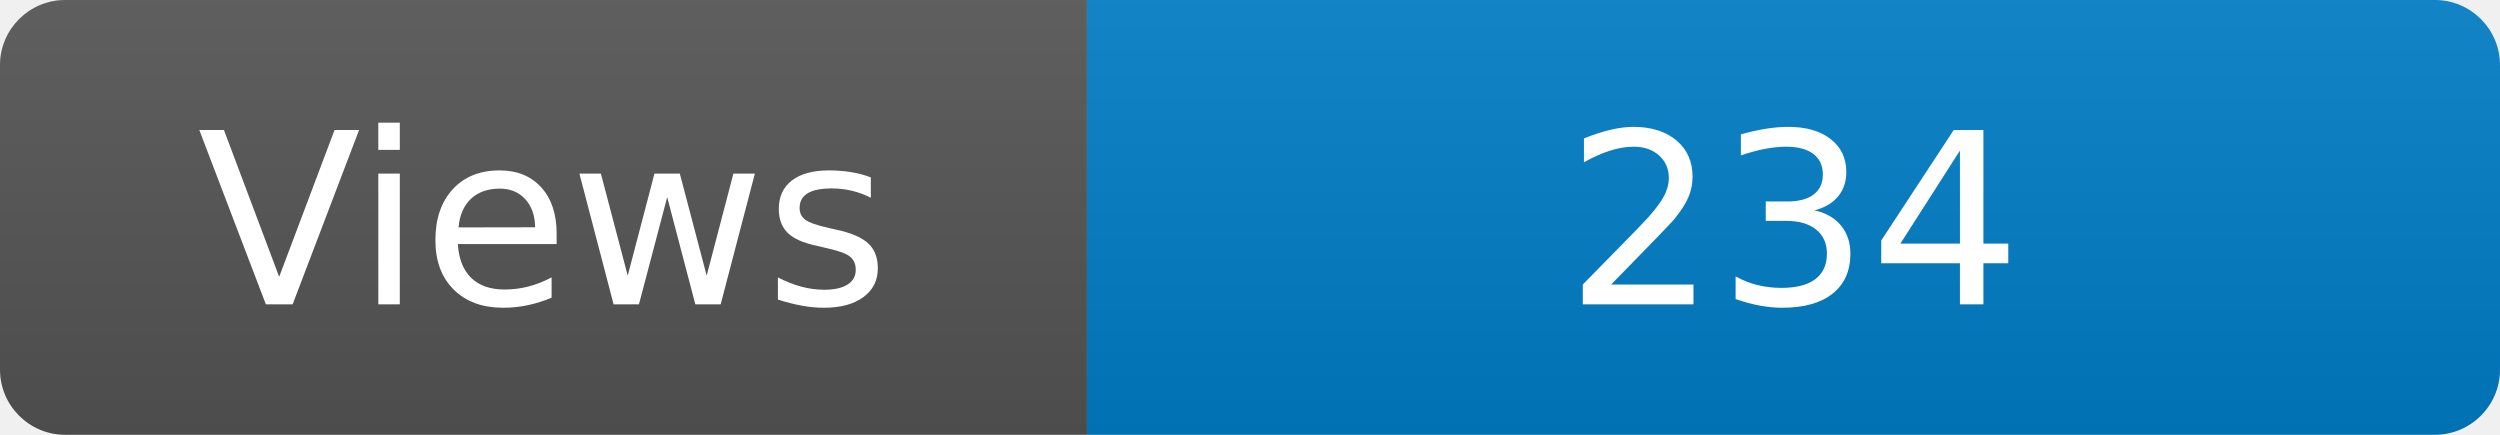
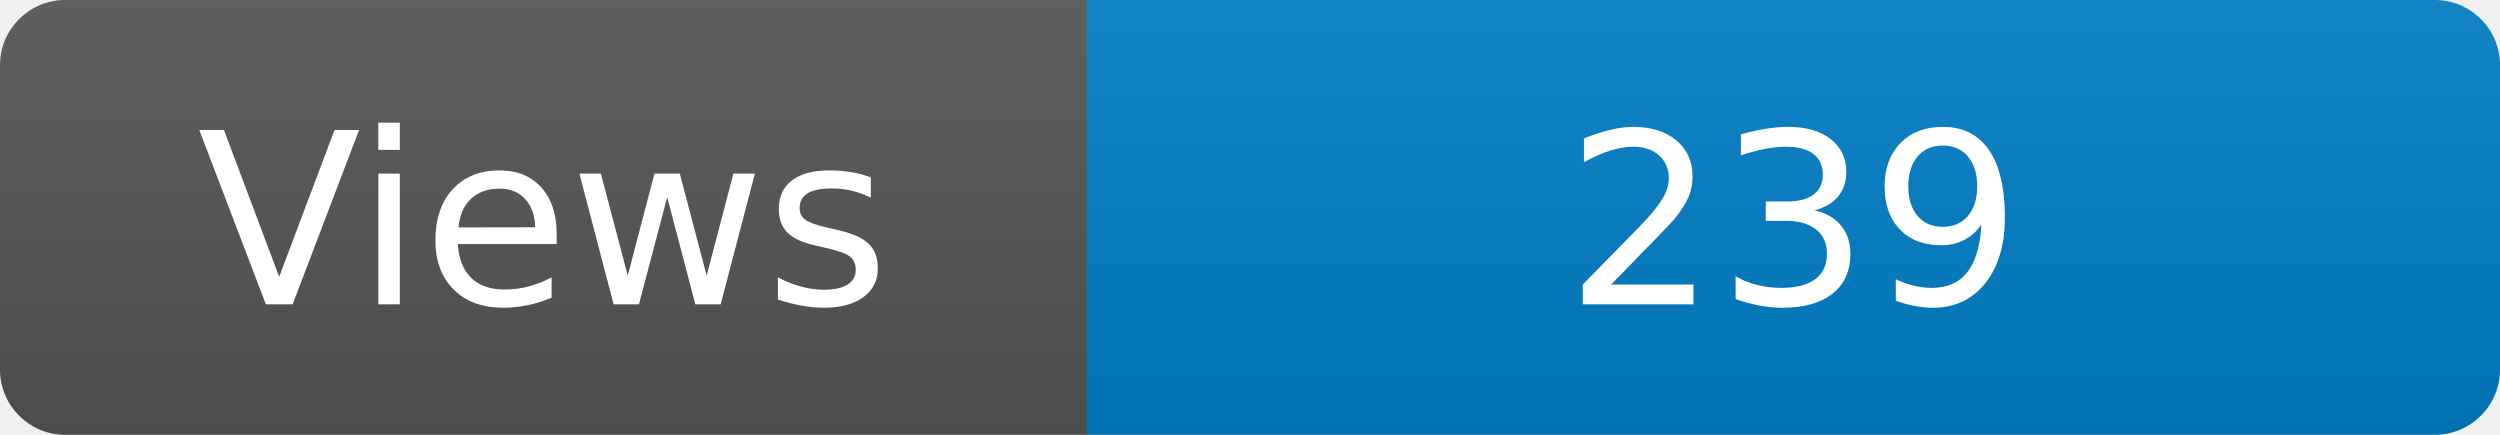
<svg xmlns="http://www.w3.org/2000/svg" width="115" height="20" role="img" aria-label="Maintained?: yes">
  <linearGradient id="s" x2="0" y2="100%">
    <stop offset="0" stop-color="#bbb" stop-opacity=".1" />
    <stop offset="1" stop-opacity=".1" />
  </linearGradient>
  <clipPath id="r">
    <rect width="115" height="20" rx="3" fill="#fff" />
  </clipPath>
  <g clip-path="url(#r)">
    <rect width="50" height="20" fill="#555" />
    <rect x="50" width="160" height="20" fill="#007ec6" />
    <rect width="115" height="20" fill="url(#s)" />
  </g>
  <g fill="#fff" text-anchor="middle" font-family="Verdana,Geneva,DejaVu Sans,sans-serif" font-size="110">
    <text x="250" y="140" transform="scale(.1)" fill="#fff">Views</text>
-     <text x="825" y="140" transform="scale(.1)" fill="#fff">234</text>
+     <text x="825" y="140" transform="scale(.1)" fill="#fff">239</text>
  </g>
</svg>
